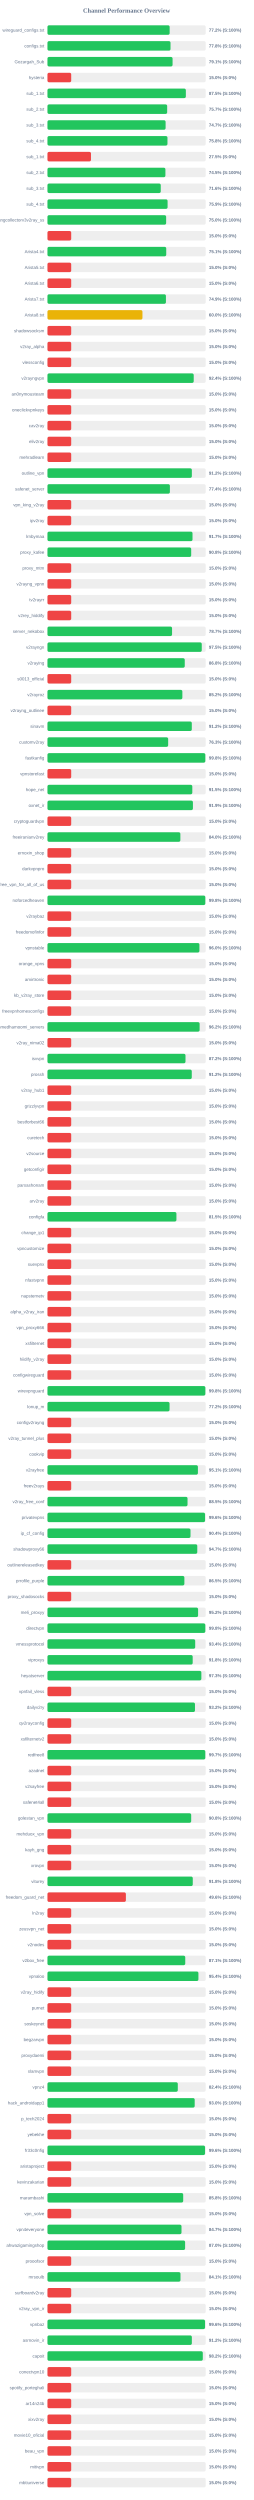
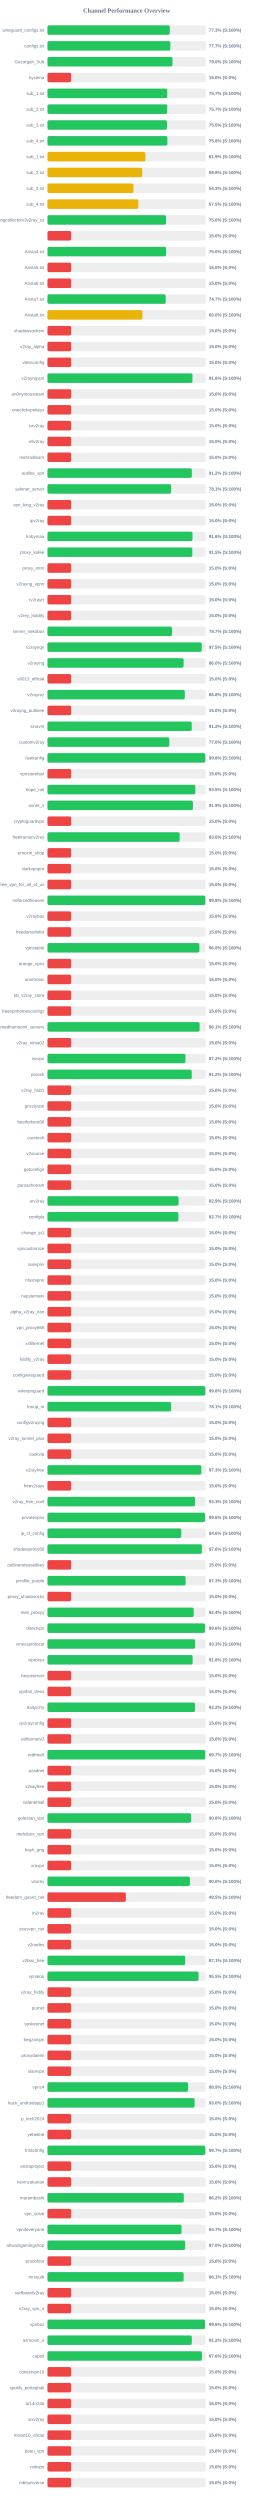
<svg xmlns="http://www.w3.org/2000/svg" width="800" height="7900" version="1.1">
  <style>
        .row { font: 14px Arial; fill: #64748b; }
        .score { font: bold 14px Arial; fill: #64748b; }
    </style>
  <text x="400" y="40" text-anchor="middle" font-size="20px" font-weight="bold" fill="#64748b">Channel Performance Overview</text>
  <rect x="150" y="80" width="500" height="30" fill="#eee" rx="5" />
-   <rect x="150" y="80" width="386.1" height="30" fill="#22c55e" rx="5" />
+   <rect x="150" y="80" width="386.5" height="30" fill="#22c55e" rx="5" />
  <text x="140" y="100" text-anchor="end" class="row">wireguard_configs.txt</text>
-   <text x="660" y="100" text-anchor="start" class="score">77.2% (S:100%)</text>
+   <text x="660" y="100" text-anchor="start" class="score">77.3% (S:100%)</text>
  <rect x="150" y="130" width="500" height="30" fill="#eee" rx="5" />
-   <rect x="150" y="130" width="388.85" height="30" fill="#22c55e" rx="5" />
+   <rect x="150" y="130" width="388.3" height="30" fill="#22c55e" rx="5" />
  <text x="140" y="150" text-anchor="end" class="row">configs.txt</text>
-   <text x="660" y="150" text-anchor="start" class="score">77.8% (S:100%)</text>
+   <text x="660" y="150" text-anchor="start" class="score">77.7% (S:100%)</text>
  <rect x="150" y="180" width="500" height="30" fill="#eee" rx="5" />
-   <rect x="150" y="180" width="395.35" height="30" fill="#22c55e" rx="5" />
+   <rect x="150" y="180" width="395.05" height="30" fill="#22c55e" rx="5" />
  <text x="140" y="200" text-anchor="end" class="row">Gozargah_Sub</text>
-   <text x="660" y="200" text-anchor="start" class="score">79.1% (S:100%)</text>
+   <text x="660" y="200" text-anchor="start" class="score">79.0% (S:100%)</text>
  <rect x="150" y="230" width="500" height="30" fill="#eee" rx="5" />
  <rect x="150" y="230" width="75.0" height="30" fill="#ef4444" rx="5" />
  <text x="140" y="250" text-anchor="end" class="row">hysteria</text>
  <text x="660" y="250" text-anchor="start" class="score">15.0% (S:0%)</text>
  <rect x="150" y="280" width="500" height="30" fill="#eee" rx="5" />
-   <rect x="150" y="280" width="437.3" height="30" fill="#22c55e" rx="5" />
+   <rect x="150" y="280" width="378.45" height="30" fill="#22c55e" rx="5" />
  <text x="140" y="300" text-anchor="end" class="row">sub_1.txt</text>
-   <text x="660" y="300" text-anchor="start" class="score">87.5% (S:100%)</text>
+   <text x="660" y="300" text-anchor="start" class="score">75.7% (S:100%)</text>
  <rect x="150" y="330" width="500" height="30" fill="#eee" rx="5" />
-   <rect x="150" y="330" width="378.25" height="30" fill="#22c55e" rx="5" />
+   <rect x="150" y="330" width="378.3" height="30" fill="#22c55e" rx="5" />
  <text x="140" y="350" text-anchor="end" class="row">sub_2.txt</text>
  <text x="660" y="350" text-anchor="start" class="score">75.7% (S:100%)</text>
  <rect x="150" y="380" width="500" height="30" fill="#eee" rx="5" />
-   <rect x="150" y="380" width="373.3" height="30" fill="#22c55e" rx="5" />
+   <rect x="150" y="380" width="377.65" height="30" fill="#22c55e" rx="5" />
  <text x="140" y="400" text-anchor="end" class="row">sub_3.txt</text>
-   <text x="660" y="400" text-anchor="start" class="score">74.7% (S:100%)</text>
+   <text x="660" y="400" text-anchor="start" class="score">75.5% (S:100%)</text>
  <rect x="150" y="430" width="500" height="30" fill="#eee" rx="5" />
-   <rect x="150" y="430" width="379.2" height="30" fill="#22c55e" rx="5" />
+   <rect x="150" y="430" width="378.85" height="30" fill="#22c55e" rx="5" />
  <text x="140" y="450" text-anchor="end" class="row">sub_4.txt</text>
  <text x="660" y="450" text-anchor="start" class="score">75.8% (S:100%)</text>
  <rect x="150" y="480" width="500" height="30" fill="#eee" rx="5" />
-   <rect x="150" y="480" width="137.5" height="30" fill="#ef4444" rx="5" />
+   <rect x="150" y="480" width="309.5" height="30" fill="#eab308" rx="5" />
  <text x="140" y="500" text-anchor="end" class="row">sub_1.txt</text>
-   <text x="660" y="500" text-anchor="start" class="score">27.5% (S:0%)</text>
+   <text x="660" y="500" text-anchor="start" class="score">61.9% (S:100%)</text>
  <rect x="150" y="530" width="500" height="30" fill="#eee" rx="5" />
-   <rect x="150" y="530" width="372.7" height="30" fill="#22c55e" rx="5" />
+   <rect x="150" y="530" width="299.15" height="30" fill="#eab308" rx="5" />
  <text x="140" y="550" text-anchor="end" class="row">sub_2.txt</text>
-   <text x="660" y="550" text-anchor="start" class="score">74.5% (S:100%)</text>
+   <text x="660" y="550" text-anchor="start" class="score">59.8% (S:100%)</text>
  <rect x="150" y="580" width="500" height="30" fill="#eee" rx="5" />
-   <rect x="150" y="580" width="358.0" height="30" fill="#22c55e" rx="5" />
+   <rect x="150" y="580" width="271.6" height="30" fill="#eab308" rx="5" />
  <text x="140" y="600" text-anchor="end" class="row">sub_3.txt</text>
-   <text x="660" y="600" text-anchor="start" class="score">71.6% (S:100%)</text>
+   <text x="660" y="600" text-anchor="start" class="score">54.3% (S:100%)</text>
  <rect x="150" y="630" width="500" height="30" fill="#eee" rx="5" />
-   <rect x="150" y="630" width="379.6" height="30" fill="#22c55e" rx="5" />
+   <rect x="150" y="630" width="287.3" height="30" fill="#eab308" rx="5" />
  <text x="140" y="650" text-anchor="end" class="row">sub_4.txt</text>
-   <text x="660" y="650" text-anchor="start" class="score">75.9% (S:100%)</text>
+   <text x="660" y="650" text-anchor="start" class="score">57.5% (S:100%)</text>
  <rect x="150" y="680" width="500" height="30" fill="#eee" rx="5" />
-   <rect x="150" y="680" width="375.0" height="30" fill="#22c55e" rx="5" />
+   <rect x="150" y="680" width="374.75" height="30" fill="#22c55e" rx="5" />
  <text x="140" y="700" text-anchor="end" class="row">kayhgngcollectorv3v2ray_ss</text>
  <text x="660" y="700" text-anchor="start" class="score">75.0% (S:100%)</text>
  <rect x="150" y="730" width="500" height="30" fill="#eee" rx="5" />
  <rect x="150" y="730" width="75.0" height="30" fill="#ef4444" rx="5" />
  <text x="140" y="750" text-anchor="end" class="row" />
  <text x="660" y="750" text-anchor="start" class="score">15.0% (S:0%)</text>
  <rect x="150" y="780" width="500" height="30" fill="#eee" rx="5" />
-   <rect x="150" y="780" width="375.3" height="30" fill="#22c55e" rx="5" />
+   <rect x="150" y="780" width="374.85" height="30" fill="#22c55e" rx="5" />
  <text x="140" y="800" text-anchor="end" class="row">Arista4.txt</text>
-   <text x="660" y="800" text-anchor="start" class="score">75.1% (S:100%)</text>
+   <text x="660" y="800" text-anchor="start" class="score">75.0% (S:100%)</text>
  <rect x="150" y="830" width="500" height="30" fill="#eee" rx="5" />
  <rect x="150" y="830" width="75.0" height="30" fill="#ef4444" rx="5" />
  <text x="140" y="850" text-anchor="end" class="row">Arista5.txt</text>
  <text x="660" y="850" text-anchor="start" class="score">15.0% (S:0%)</text>
  <rect x="150" y="880" width="500" height="30" fill="#eee" rx="5" />
  <rect x="150" y="880" width="75.0" height="30" fill="#ef4444" rx="5" />
  <text x="140" y="900" text-anchor="end" class="row">Arista6.txt</text>
  <text x="660" y="900" text-anchor="start" class="score">15.0% (S:0%)</text>
  <rect x="150" y="930" width="500" height="30" fill="#eee" rx="5" />
-   <rect x="150" y="930" width="374.35" height="30" fill="#22c55e" rx="5" />
+   <rect x="150" y="930" width="373.7" height="30" fill="#22c55e" rx="5" />
  <text x="140" y="950" text-anchor="end" class="row">Arista7.txt</text>
-   <text x="660" y="950" text-anchor="start" class="score">74.9% (S:100%)</text>
+   <text x="660" y="950" text-anchor="start" class="score">74.7% (S:100%)</text>
  <rect x="150" y="980" width="500" height="30" fill="#eee" rx="5" />
  <rect x="150" y="980" width="300.15" height="30" fill="#eab308" rx="5" />
  <text x="140" y="1000" text-anchor="end" class="row">Arista8.txt</text>
  <text x="660" y="1000" text-anchor="start" class="score">60.0% (S:100%)</text>
  <rect x="150" y="1030" width="500" height="30" fill="#eee" rx="5" />
  <rect x="150" y="1030" width="75.0" height="30" fill="#ef4444" rx="5" />
  <text x="140" y="1050" text-anchor="end" class="row">shadowsocksm</text>
  <text x="660" y="1050" text-anchor="start" class="score">15.0% (S:0%)</text>
  <rect x="150" y="1080" width="500" height="30" fill="#eee" rx="5" />
  <rect x="150" y="1080" width="75.0" height="30" fill="#ef4444" rx="5" />
  <text x="140" y="1100" text-anchor="end" class="row">v2ray_alpha</text>
  <text x="660" y="1100" text-anchor="start" class="score">15.0% (S:0%)</text>
  <rect x="150" y="1130" width="500" height="30" fill="#eee" rx="5" />
  <rect x="150" y="1130" width="75.0" height="30" fill="#ef4444" rx="5" />
  <text x="140" y="1150" text-anchor="end" class="row">vlessconfig</text>
  <text x="660" y="1150" text-anchor="start" class="score">15.0% (S:0%)</text>
  <rect x="150" y="1180" width="500" height="30" fill="#eee" rx="5" />
-   <rect x="150" y="1180" width="462.15" height="30" fill="#22c55e" rx="5" />
+   <rect x="150" y="1180" width="458.15" height="30" fill="#22c55e" rx="5" />
  <text x="140" y="1200" text-anchor="end" class="row">v2rayngvpn</text>
-   <text x="660" y="1200" text-anchor="start" class="score">92.4% (S:100%)</text>
+   <text x="660" y="1200" text-anchor="start" class="score">91.6% (S:100%)</text>
  <rect x="150" y="1230" width="500" height="30" fill="#eee" rx="5" />
  <rect x="150" y="1230" width="75.0" height="30" fill="#ef4444" rx="5" />
  <text x="140" y="1250" text-anchor="end" class="row">an0nymousteam</text>
  <text x="660" y="1250" text-anchor="start" class="score">15.0% (S:0%)</text>
  <rect x="150" y="1280" width="500" height="30" fill="#eee" rx="5" />
  <rect x="150" y="1280" width="75.0" height="30" fill="#ef4444" rx="5" />
  <text x="140" y="1300" text-anchor="end" class="row">oneclickvpnkeys</text>
  <text x="660" y="1300" text-anchor="start" class="score">15.0% (S:0%)</text>
  <rect x="150" y="1330" width="500" height="30" fill="#eee" rx="5" />
  <rect x="150" y="1330" width="75.0" height="30" fill="#ef4444" rx="5" />
  <text x="140" y="1350" text-anchor="end" class="row">cav2ray</text>
  <text x="660" y="1350" text-anchor="start" class="score">15.0% (S:0%)</text>
  <rect x="150" y="1380" width="500" height="30" fill="#eee" rx="5" />
  <rect x="150" y="1380" width="75.0" height="30" fill="#ef4444" rx="5" />
  <text x="140" y="1400" text-anchor="end" class="row">eliv2ray</text>
  <text x="660" y="1400" text-anchor="start" class="score">15.0% (S:0%)</text>
  <rect x="150" y="1430" width="500" height="30" fill="#eee" rx="5" />
  <rect x="150" y="1430" width="75.0" height="30" fill="#ef4444" rx="5" />
  <text x="140" y="1450" text-anchor="end" class="row">mehradlearn</text>
  <text x="660" y="1450" text-anchor="start" class="score">15.0% (S:0%)</text>
  <rect x="150" y="1480" width="500" height="30" fill="#eee" rx="5" />
-   <rect x="150" y="1480" width="456.25" height="30" fill="#22c55e" rx="5" />
+   <rect x="150" y="1480" width="456.15" height="30" fill="#22c55e" rx="5" />
  <text x="140" y="1500" text-anchor="end" class="row">outline_vpn</text>
  <text x="660" y="1500" text-anchor="start" class="score">91.2% (S:100%)</text>
  <rect x="150" y="1530" width="500" height="30" fill="#eee" rx="5" />
-   <rect x="150" y="1530" width="386.85" height="30" fill="#22c55e" rx="5" />
+   <rect x="150" y="1530" width="390.65" height="30" fill="#22c55e" rx="5" />
  <text x="140" y="1550" text-anchor="end" class="row">safenet_server</text>
-   <text x="660" y="1550" text-anchor="start" class="score">77.4% (S:100%)</text>
+   <text x="660" y="1550" text-anchor="start" class="score">78.1% (S:100%)</text>
  <rect x="150" y="1580" width="500" height="30" fill="#eee" rx="5" />
  <rect x="150" y="1580" width="75.0" height="30" fill="#ef4444" rx="5" />
  <text x="140" y="1600" text-anchor="end" class="row">vpn_king_v2ray</text>
  <text x="660" y="1600" text-anchor="start" class="score">15.0% (S:0%)</text>
  <rect x="150" y="1630" width="500" height="30" fill="#eee" rx="5" />
  <rect x="150" y="1630" width="75.0" height="30" fill="#ef4444" rx="5" />
  <text x="140" y="1650" text-anchor="end" class="row">ipv2ray</text>
  <text x="660" y="1650" text-anchor="start" class="score">15.0% (S:0%)</text>
  <rect x="150" y="1680" width="500" height="30" fill="#eee" rx="5" />
-   <rect x="150" y="1680" width="458.35" height="30" fill="#22c55e" rx="5" />
+   <rect x="150" y="1680" width="458.2" height="30" fill="#22c55e" rx="5" />
  <text x="140" y="1700" text-anchor="end" class="row">lrnbymaa</text>
-   <text x="660" y="1700" text-anchor="start" class="score">91.7% (S:100%)</text>
+   <text x="660" y="1700" text-anchor="start" class="score">91.6% (S:100%)</text>
  <rect x="150" y="1730" width="500" height="30" fill="#eee" rx="5" />
-   <rect x="150" y="1730" width="454.15" height="30" fill="#22c55e" rx="5" />
+   <rect x="150" y="1730" width="457.75" height="30" fill="#22c55e" rx="5" />
  <text x="140" y="1750" text-anchor="end" class="row">proxy_kafee</text>
-   <text x="660" y="1750" text-anchor="start" class="score">90.8% (S:100%)</text>
+   <text x="660" y="1750" text-anchor="start" class="score">91.5% (S:100%)</text>
  <rect x="150" y="1780" width="500" height="30" fill="#eee" rx="5" />
  <rect x="150" y="1780" width="75.0" height="30" fill="#ef4444" rx="5" />
  <text x="140" y="1800" text-anchor="end" class="row">proxy_mtm</text>
  <text x="660" y="1800" text-anchor="start" class="score">15.0% (S:0%)</text>
  <rect x="150" y="1830" width="500" height="30" fill="#eee" rx="5" />
  <rect x="150" y="1830" width="75.0" height="30" fill="#ef4444" rx="5" />
  <text x="140" y="1850" text-anchor="end" class="row">v2rayng_vpnn</text>
  <text x="660" y="1850" text-anchor="start" class="score">15.0% (S:0%)</text>
  <rect x="150" y="1880" width="500" height="30" fill="#eee" rx="5" />
  <rect x="150" y="1880" width="75.0" height="30" fill="#ef4444" rx="5" />
  <text x="140" y="1900" text-anchor="end" class="row">tv2rayrr</text>
  <text x="660" y="1900" text-anchor="start" class="score">15.0% (S:0%)</text>
  <rect x="150" y="1930" width="500" height="30" fill="#eee" rx="5" />
  <rect x="150" y="1930" width="75.0" height="30" fill="#ef4444" rx="5" />
  <text x="140" y="1950" text-anchor="end" class="row">v2rey_hiddify</text>
  <text x="660" y="1950" text-anchor="start" class="score">15.0% (S:0%)</text>
  <rect x="150" y="1980" width="500" height="30" fill="#eee" rx="5" />
-   <rect x="150" y="1980" width="393.7" height="30" fill="#22c55e" rx="5" />
+   <rect x="150" y="1980" width="393.5" height="30" fill="#22c55e" rx="5" />
  <text x="140" y="2000" text-anchor="end" class="row">server_nekobox</text>
  <text x="660" y="2000" text-anchor="start" class="score">78.7% (S:100%)</text>
  <rect x="150" y="2030" width="500" height="30" fill="#eee" rx="5" />
-   <rect x="150" y="2030" width="487.55" height="30" fill="#22c55e" rx="5" />
+   <rect x="150" y="2030" width="487.45" height="30" fill="#22c55e" rx="5" />
  <text x="140" y="2050" text-anchor="end" class="row">v2rayngn</text>
  <text x="660" y="2050" text-anchor="start" class="score">97.5% (S:100%)</text>
  <rect x="150" y="2080" width="500" height="30" fill="#eee" rx="5" />
-   <rect x="150" y="2080" width="433.85" height="30" fill="#22c55e" rx="5" />
+   <rect x="150" y="2080" width="430.2" height="30" fill="#22c55e" rx="5" />
  <text x="140" y="2100" text-anchor="end" class="row">v2raying</text>
-   <text x="660" y="2100" text-anchor="start" class="score">86.8% (S:100%)</text>
+   <text x="660" y="2100" text-anchor="start" class="score">86.0% (S:100%)</text>
  <rect x="150" y="2130" width="500" height="30" fill="#eee" rx="5" />
  <rect x="150" y="2130" width="75.0" height="30" fill="#ef4444" rx="5" />
  <text x="140" y="2150" text-anchor="end" class="row">s0013_official</text>
  <text x="660" y="2150" text-anchor="start" class="score">15.0% (S:0%)</text>
  <rect x="150" y="2180" width="500" height="30" fill="#eee" rx="5" />
-   <rect x="150" y="2180" width="426.25" height="30" fill="#22c55e" rx="5" />
+   <rect x="150" y="2180" width="433.95" height="30" fill="#22c55e" rx="5" />
  <text x="140" y="2200" text-anchor="end" class="row">v2rayroz</text>
-   <text x="660" y="2200" text-anchor="start" class="score">85.2% (S:100%)</text>
+   <text x="660" y="2200" text-anchor="start" class="score">86.8% (S:100%)</text>
  <rect x="150" y="2230" width="500" height="30" fill="#eee" rx="5" />
  <rect x="150" y="2230" width="75.0" height="30" fill="#ef4444" rx="5" />
  <text x="140" y="2250" text-anchor="end" class="row">v2rayng_outlinee</text>
  <text x="660" y="2250" text-anchor="start" class="score">15.0% (S:0%)</text>
  <rect x="150" y="2280" width="500" height="30" fill="#eee" rx="5" />
-   <rect x="150" y="2280" width="456.1" height="30" fill="#22c55e" rx="5" />
+   <rect x="150" y="2280" width="455.8" height="30" fill="#22c55e" rx="5" />
  <text x="140" y="2300" text-anchor="end" class="row">sinavm</text>
  <text x="660" y="2300" text-anchor="start" class="score">91.2% (S:100%)</text>
  <rect x="150" y="2330" width="500" height="30" fill="#eee" rx="5" />
-   <rect x="150" y="2330" width="381.4" height="30" fill="#22c55e" rx="5" />
+   <rect x="150" y="2330" width="385.05" height="30" fill="#22c55e" rx="5" />
  <text x="140" y="2350" text-anchor="end" class="row">customv2ray</text>
-   <text x="660" y="2350" text-anchor="start" class="score">76.3% (S:100%)</text>
+   <text x="660" y="2350" text-anchor="start" class="score">77.0% (S:100%)</text>
  <rect x="150" y="2380" width="500" height="30" fill="#eee" rx="5" />
  <rect x="150" y="2380" width="498.8" height="30" fill="#22c55e" rx="5" />
  <text x="140" y="2400" text-anchor="end" class="row">fastkanfig</text>
  <text x="660" y="2400" text-anchor="start" class="score">99.8% (S:100%)</text>
  <rect x="150" y="2430" width="500" height="30" fill="#eee" rx="5" />
  <rect x="150" y="2430" width="75.0" height="30" fill="#ef4444" rx="5" />
  <text x="140" y="2450" text-anchor="end" class="row">vpnstorefast</text>
  <text x="660" y="2450" text-anchor="start" class="score">15.0% (S:0%)</text>
  <rect x="150" y="2480" width="500" height="30" fill="#eee" rx="5" />
-   <rect x="150" y="2480" width="457.7" height="30" fill="#22c55e" rx="5" />
+   <rect x="150" y="2480" width="467.35" height="30" fill="#22c55e" rx="5" />
  <text x="140" y="2500" text-anchor="end" class="row">hope_net</text>
-   <text x="660" y="2500" text-anchor="start" class="score">91.5% (S:100%)</text>
+   <text x="660" y="2500" text-anchor="start" class="score">93.5% (S:100%)</text>
  <rect x="150" y="2530" width="500" height="30" fill="#eee" rx="5" />
-   <rect x="150" y="2530" width="459.65" height="30" fill="#22c55e" rx="5" />
+   <rect x="150" y="2530" width="459.6" height="30" fill="#22c55e" rx="5" />
  <text x="140" y="2550" text-anchor="end" class="row">oxnet_ir</text>
  <text x="660" y="2550" text-anchor="start" class="score">91.9% (S:100%)</text>
  <rect x="150" y="2580" width="500" height="30" fill="#eee" rx="5" />
  <rect x="150" y="2580" width="75.0" height="30" fill="#ef4444" rx="5" />
  <text x="140" y="2600" text-anchor="end" class="row">cryptoguardvpn</text>
  <text x="660" y="2600" text-anchor="start" class="score">15.0% (S:0%)</text>
  <rect x="150" y="2630" width="500" height="30" fill="#eee" rx="5" />
-   <rect x="150" y="2630" width="419.95" height="30" fill="#22c55e" rx="5" />
+   <rect x="150" y="2630" width="417.85" height="30" fill="#22c55e" rx="5" />
  <text x="140" y="2650" text-anchor="end" class="row">freeiranianv2rey</text>
-   <text x="660" y="2650" text-anchor="start" class="score">84.0% (S:100%)</text>
+   <text x="660" y="2650" text-anchor="start" class="score">83.6% (S:100%)</text>
  <rect x="150" y="2680" width="500" height="30" fill="#eee" rx="5" />
  <rect x="150" y="2680" width="75.0" height="30" fill="#ef4444" rx="5" />
  <text x="140" y="2700" text-anchor="end" class="row">ernoxin_shop</text>
  <text x="660" y="2700" text-anchor="start" class="score">15.0% (S:0%)</text>
  <rect x="150" y="2730" width="500" height="30" fill="#eee" rx="5" />
  <rect x="150" y="2730" width="75.0" height="30" fill="#ef4444" rx="5" />
  <text x="140" y="2750" text-anchor="end" class="row">darkvpnpro</text>
  <text x="660" y="2750" text-anchor="start" class="score">15.0% (S:0%)</text>
  <rect x="150" y="2780" width="500" height="30" fill="#eee" rx="5" />
  <rect x="150" y="2780" width="75.0" height="30" fill="#ef4444" rx="5" />
  <text x="140" y="2800" text-anchor="end" class="row">free_vpn_for_all_of_us</text>
  <text x="660" y="2800" text-anchor="start" class="score">15.0% (S:0%)</text>
  <rect x="150" y="2830" width="500" height="30" fill="#eee" rx="5" />
  <rect x="150" y="2830" width="498.75" height="30" fill="#22c55e" rx="5" />
  <text x="140" y="2850" text-anchor="end" class="row">noforcedheaven</text>
  <text x="660" y="2850" text-anchor="start" class="score">99.8% (S:100%)</text>
  <rect x="150" y="2880" width="500" height="30" fill="#eee" rx="5" />
  <rect x="150" y="2880" width="75.0" height="30" fill="#ef4444" rx="5" />
  <text x="140" y="2900" text-anchor="end" class="row">v2raybaz</text>
  <text x="660" y="2900" text-anchor="start" class="score">15.0% (S:0%)</text>
  <rect x="150" y="2930" width="500" height="30" fill="#eee" rx="5" />
  <rect x="150" y="2930" width="75.0" height="30" fill="#ef4444" rx="5" />
  <text x="140" y="2950" text-anchor="end" class="row">freedomofinfor</text>
  <text x="660" y="2950" text-anchor="start" class="score">15.0% (S:0%)</text>
  <rect x="150" y="2980" width="500" height="30" fill="#eee" rx="5" />
-   <rect x="150" y="2980" width="480.2" height="30" fill="#22c55e" rx="5" />
+   <rect x="150" y="2980" width="480.1" height="30" fill="#22c55e" rx="5" />
  <text x="140" y="3000" text-anchor="end" class="row">vpnstable</text>
  <text x="660" y="3000" text-anchor="start" class="score">96.0% (S:100%)</text>
  <rect x="150" y="3030" width="500" height="30" fill="#eee" rx="5" />
  <rect x="150" y="3030" width="75.0" height="30" fill="#ef4444" rx="5" />
  <text x="140" y="3050" text-anchor="end" class="row">orange_vpns</text>
  <text x="660" y="3050" text-anchor="start" class="score">15.0% (S:0%)</text>
  <rect x="150" y="3080" width="500" height="30" fill="#eee" rx="5" />
  <rect x="150" y="3080" width="75.0" height="30" fill="#ef4444" rx="5" />
  <text x="140" y="3100" text-anchor="end" class="row">amirtronic</text>
  <text x="660" y="3100" text-anchor="start" class="score">15.0% (S:0%)</text>
  <rect x="150" y="3130" width="500" height="30" fill="#eee" rx="5" />
  <rect x="150" y="3130" width="75.0" height="30" fill="#ef4444" rx="5" />
  <text x="140" y="3150" text-anchor="end" class="row">kb_v2ray_store</text>
  <text x="660" y="3150" text-anchor="start" class="score">15.0% (S:0%)</text>
  <rect x="150" y="3180" width="500" height="30" fill="#eee" rx="5" />
  <rect x="150" y="3180" width="75.0" height="30" fill="#ef4444" rx="5" />
  <text x="140" y="3200" text-anchor="end" class="row">freevpnhomesconfigs</text>
  <text x="660" y="3200" text-anchor="start" class="score">15.0% (S:0%)</text>
  <rect x="150" y="3230" width="500" height="30" fill="#eee" rx="5" />
-   <rect x="150" y="3230" width="480.85" height="30" fill="#22c55e" rx="5" />
+   <rect x="150" y="3230" width="480.7" height="30" fill="#22c55e" rx="5" />
  <text x="140" y="3250" text-anchor="end" class="row">ahmedhamoomi_servers</text>
-   <text x="660" y="3250" text-anchor="start" class="score">96.2% (S:100%)</text>
+   <text x="660" y="3250" text-anchor="start" class="score">96.1% (S:100%)</text>
  <rect x="150" y="3280" width="500" height="30" fill="#eee" rx="5" />
  <rect x="150" y="3280" width="75.0" height="30" fill="#ef4444" rx="5" />
  <text x="140" y="3300" text-anchor="end" class="row">v2ray_nima02</text>
  <text x="660" y="3300" text-anchor="start" class="score">15.0% (S:0%)</text>
  <rect x="150" y="3330" width="500" height="30" fill="#eee" rx="5" />
-   <rect x="150" y="3330" width="436.15" height="30" fill="#22c55e" rx="5" />
+   <rect x="150" y="3330" width="436.0" height="30" fill="#22c55e" rx="5" />
  <text x="140" y="3350" text-anchor="end" class="row">isvvpn</text>
  <text x="660" y="3350" text-anchor="start" class="score">87.2% (S:100%)</text>
  <rect x="150" y="3380" width="500" height="30" fill="#eee" rx="5" />
-   <rect x="150" y="3380" width="456.0" height="30" fill="#22c55e" rx="5" />
+   <rect x="150" y="3380" width="455.85" height="30" fill="#22c55e" rx="5" />
  <text x="140" y="3400" text-anchor="end" class="row">prossh</text>
  <text x="660" y="3400" text-anchor="start" class="score">91.2% (S:100%)</text>
  <rect x="150" y="3430" width="500" height="30" fill="#eee" rx="5" />
  <rect x="150" y="3430" width="75.0" height="30" fill="#ef4444" rx="5" />
  <text x="140" y="3450" text-anchor="end" class="row">v2ray_hub1</text>
  <text x="660" y="3450" text-anchor="start" class="score">15.0% (S:0%)</text>
  <rect x="150" y="3480" width="500" height="30" fill="#eee" rx="5" />
  <rect x="150" y="3480" width="75.0" height="30" fill="#ef4444" rx="5" />
  <text x="140" y="3500" text-anchor="end" class="row">grizzlyvpn</text>
  <text x="660" y="3500" text-anchor="start" class="score">15.0% (S:0%)</text>
  <rect x="150" y="3530" width="500" height="30" fill="#eee" rx="5" />
  <rect x="150" y="3530" width="75.0" height="30" fill="#ef4444" rx="5" />
  <text x="140" y="3550" text-anchor="end" class="row">bestforbest66</text>
  <text x="660" y="3550" text-anchor="start" class="score">15.0% (S:0%)</text>
  <rect x="150" y="3580" width="500" height="30" fill="#eee" rx="5" />
  <rect x="150" y="3580" width="75.0" height="30" fill="#ef4444" rx="5" />
  <text x="140" y="3600" text-anchor="end" class="row">curetech</text>
  <text x="660" y="3600" text-anchor="start" class="score">15.0% (S:0%)</text>
  <rect x="150" y="3630" width="500" height="30" fill="#eee" rx="5" />
  <rect x="150" y="3630" width="75.0" height="30" fill="#ef4444" rx="5" />
  <text x="140" y="3650" text-anchor="end" class="row">v2source</text>
  <text x="660" y="3650" text-anchor="start" class="score">15.0% (S:0%)</text>
  <rect x="150" y="3680" width="500" height="30" fill="#eee" rx="5" />
  <rect x="150" y="3680" width="75.0" height="30" fill="#ef4444" rx="5" />
  <text x="140" y="3700" text-anchor="end" class="row">getconfigir</text>
  <text x="660" y="3700" text-anchor="start" class="score">15.0% (S:0%)</text>
  <rect x="150" y="3730" width="500" height="30" fill="#eee" rx="5" />
  <rect x="150" y="3730" width="75.0" height="30" fill="#ef4444" rx="5" />
  <text x="140" y="3750" text-anchor="end" class="row">parsashonam</text>
  <text x="660" y="3750" text-anchor="start" class="score">15.0% (S:0%)</text>
  <rect x="150" y="3780" width="500" height="30" fill="#eee" rx="5" />
-   <rect x="150" y="3780" width="75.0" height="30" fill="#ef4444" rx="5" />
+   <rect x="150" y="3780" width="414.35" height="30" fill="#22c55e" rx="5" />
  <text x="140" y="3800" text-anchor="end" class="row">arv2ray</text>
-   <text x="660" y="3800" text-anchor="start" class="score">15.0% (S:0%)</text>
+   <text x="660" y="3800" text-anchor="start" class="score">82.9% (S:100%)</text>
  <rect x="150" y="3830" width="500" height="30" fill="#eee" rx="5" />
-   <rect x="150" y="3830" width="407.5" height="30" fill="#22c55e" rx="5" />
+   <rect x="150" y="3830" width="413.7" height="30" fill="#22c55e" rx="5" />
  <text x="140" y="3850" text-anchor="end" class="row">configfa</text>
-   <text x="660" y="3850" text-anchor="start" class="score">81.5% (S:100%)</text>
+   <text x="660" y="3850" text-anchor="start" class="score">82.7% (S:100%)</text>
  <rect x="150" y="3880" width="500" height="30" fill="#eee" rx="5" />
  <rect x="150" y="3880" width="75.0" height="30" fill="#ef4444" rx="5" />
  <text x="140" y="3900" text-anchor="end" class="row">change_ip1</text>
  <text x="660" y="3900" text-anchor="start" class="score">15.0% (S:0%)</text>
  <rect x="150" y="3930" width="500" height="30" fill="#eee" rx="5" />
  <rect x="150" y="3930" width="75.0" height="30" fill="#ef4444" rx="5" />
  <text x="140" y="3950" text-anchor="end" class="row">vpncustomize</text>
  <text x="660" y="3950" text-anchor="start" class="score">15.0% (S:0%)</text>
  <rect x="150" y="3980" width="500" height="30" fill="#eee" rx="5" />
  <rect x="150" y="3980" width="75.0" height="30" fill="#ef4444" rx="5" />
  <text x="140" y="4000" text-anchor="end" class="row">suevpnx</text>
  <text x="660" y="4000" text-anchor="start" class="score">15.0% (S:0%)</text>
  <rect x="150" y="4030" width="500" height="30" fill="#eee" rx="5" />
  <rect x="150" y="4030" width="75.0" height="30" fill="#ef4444" rx="5" />
  <text x="140" y="4050" text-anchor="end" class="row">nfastvpnn</text>
  <text x="660" y="4050" text-anchor="start" class="score">15.0% (S:0%)</text>
  <rect x="150" y="4080" width="500" height="30" fill="#eee" rx="5" />
  <rect x="150" y="4080" width="75.0" height="30" fill="#ef4444" rx="5" />
  <text x="140" y="4100" text-anchor="end" class="row">napsternetv</text>
  <text x="660" y="4100" text-anchor="start" class="score">15.0% (S:0%)</text>
  <rect x="150" y="4130" width="500" height="30" fill="#eee" rx="5" />
  <rect x="150" y="4130" width="75.0" height="30" fill="#ef4444" rx="5" />
  <text x="140" y="4150" text-anchor="end" class="row">alpha_v2ray_iran</text>
  <text x="660" y="4150" text-anchor="start" class="score">15.0% (S:0%)</text>
  <rect x="150" y="4180" width="500" height="30" fill="#eee" rx="5" />
  <rect x="150" y="4180" width="75.0" height="30" fill="#ef4444" rx="5" />
  <text x="140" y="4200" text-anchor="end" class="row">vpn_proxy666</text>
  <text x="660" y="4200" text-anchor="start" class="score">15.0% (S:0%)</text>
  <rect x="150" y="4230" width="500" height="30" fill="#eee" rx="5" />
  <rect x="150" y="4230" width="75.0" height="30" fill="#ef4444" rx="5" />
  <text x="140" y="4250" text-anchor="end" class="row">xsfilternet</text>
  <text x="660" y="4250" text-anchor="start" class="score">15.0% (S:0%)</text>
  <rect x="150" y="4280" width="500" height="30" fill="#eee" rx="5" />
  <rect x="150" y="4280" width="75.0" height="30" fill="#ef4444" rx="5" />
  <text x="140" y="4300" text-anchor="end" class="row">hiidify_v2ray</text>
  <text x="660" y="4300" text-anchor="start" class="score">15.0% (S:0%)</text>
  <rect x="150" y="4330" width="500" height="30" fill="#eee" rx="5" />
  <rect x="150" y="4330" width="75.0" height="30" fill="#ef4444" rx="5" />
  <text x="140" y="4350" text-anchor="end" class="row">configwireguard</text>
  <text x="660" y="4350" text-anchor="start" class="score">15.0% (S:0%)</text>
  <rect x="150" y="4380" width="500" height="30" fill="#eee" rx="5" />
-   <rect x="150" y="4380" width="498.9" height="30" fill="#22c55e" rx="5" />
+   <rect x="150" y="4380" width="498.8" height="30" fill="#22c55e" rx="5" />
  <text x="140" y="4400" text-anchor="end" class="row">wirevpnguard</text>
  <text x="660" y="4400" text-anchor="start" class="score">99.8% (S:100%)</text>
  <rect x="150" y="4430" width="500" height="30" fill="#eee" rx="5" />
-   <rect x="150" y="4430" width="385.8" height="30" fill="#22c55e" rx="5" />
+   <rect x="150" y="4430" width="390.65" height="30" fill="#22c55e" rx="5" />
  <text x="140" y="4450" text-anchor="end" class="row">lonup_m</text>
-   <text x="660" y="4450" text-anchor="start" class="score">77.2% (S:100%)</text>
+   <text x="660" y="4450" text-anchor="start" class="score">78.1% (S:100%)</text>
  <rect x="150" y="4480" width="500" height="30" fill="#eee" rx="5" />
  <rect x="150" y="4480" width="75.0" height="30" fill="#ef4444" rx="5" />
  <text x="140" y="4500" text-anchor="end" class="row">configv2rayng</text>
  <text x="660" y="4500" text-anchor="start" class="score">15.0% (S:0%)</text>
  <rect x="150" y="4530" width="500" height="30" fill="#eee" rx="5" />
  <rect x="150" y="4530" width="75.0" height="30" fill="#ef4444" rx="5" />
  <text x="140" y="4550" text-anchor="end" class="row">v2ray_tunnel_plus</text>
  <text x="660" y="4550" text-anchor="start" class="score">15.0% (S:0%)</text>
  <rect x="150" y="4580" width="500" height="30" fill="#eee" rx="5" />
  <rect x="150" y="4580" width="75.0" height="30" fill="#ef4444" rx="5" />
  <text x="140" y="4600" text-anchor="end" class="row">cookvip</text>
  <text x="660" y="4600" text-anchor="start" class="score">15.0% (S:0%)</text>
  <rect x="150" y="4630" width="500" height="30" fill="#eee" rx="5" />
-   <rect x="150" y="4630" width="475.4" height="30" fill="#22c55e" rx="5" />
+   <rect x="150" y="4630" width="486.35" height="30" fill="#22c55e" rx="5" />
  <text x="140" y="4650" text-anchor="end" class="row">v2rayfree</text>
-   <text x="660" y="4650" text-anchor="start" class="score">95.1% (S:100%)</text>
+   <text x="660" y="4650" text-anchor="start" class="score">97.3% (S:100%)</text>
  <rect x="150" y="4680" width="500" height="30" fill="#eee" rx="5" />
  <rect x="150" y="4680" width="75.0" height="30" fill="#ef4444" rx="5" />
  <text x="140" y="4700" text-anchor="end" class="row">freev2rays</text>
  <text x="660" y="4700" text-anchor="start" class="score">15.0% (S:0%)</text>
  <rect x="150" y="4730" width="500" height="30" fill="#eee" rx="5" />
-   <rect x="150" y="4730" width="442.6" height="30" fill="#22c55e" rx="5" />
+   <rect x="150" y="4730" width="466.35" height="30" fill="#22c55e" rx="5" />
  <text x="140" y="4750" text-anchor="end" class="row">v2ray_free_conf</text>
-   <text x="660" y="4750" text-anchor="start" class="score">88.5% (S:100%)</text>
+   <text x="660" y="4750" text-anchor="start" class="score">93.3% (S:100%)</text>
  <rect x="150" y="4780" width="500" height="30" fill="#eee" rx="5" />
-   <rect x="150" y="4780" width="497.95" height="30" fill="#22c55e" rx="5" />
+   <rect x="150" y="4780" width="497.9" height="30" fill="#22c55e" rx="5" />
  <text x="140" y="4800" text-anchor="end" class="row">privatevpns</text>
  <text x="660" y="4800" text-anchor="start" class="score">99.6% (S:100%)</text>
  <rect x="150" y="4830" width="500" height="30" fill="#eee" rx="5" />
-   <rect x="150" y="4830" width="452.0" height="30" fill="#22c55e" rx="5" />
+   <rect x="150" y="4830" width="422.85" height="30" fill="#22c55e" rx="5" />
  <text x="140" y="4850" text-anchor="end" class="row">ip_cf_config</text>
-   <text x="660" y="4850" text-anchor="start" class="score">90.4% (S:100%)</text>
+   <text x="660" y="4850" text-anchor="start" class="score">84.6% (S:100%)</text>
  <rect x="150" y="4880" width="500" height="30" fill="#eee" rx="5" />
-   <rect x="150" y="4880" width="473.4" height="30" fill="#22c55e" rx="5" />
+   <rect x="150" y="4880" width="488.05" height="30" fill="#22c55e" rx="5" />
  <text x="140" y="4900" text-anchor="end" class="row">shadowproxy66</text>
-   <text x="660" y="4900" text-anchor="start" class="score">94.7% (S:100%)</text>
+   <text x="660" y="4900" text-anchor="start" class="score">97.6% (S:100%)</text>
  <rect x="150" y="4930" width="500" height="30" fill="#eee" rx="5" />
  <rect x="150" y="4930" width="75.0" height="30" fill="#ef4444" rx="5" />
  <text x="140" y="4950" text-anchor="end" class="row">outlinereleasedkey</text>
  <text x="660" y="4950" text-anchor="start" class="score">15.0% (S:0%)</text>
  <rect x="150" y="4980" width="500" height="30" fill="#eee" rx="5" />
-   <rect x="150" y="4980" width="432.65" height="30" fill="#22c55e" rx="5" />
+   <rect x="150" y="4980" width="436.55" height="30" fill="#22c55e" rx="5" />
  <text x="140" y="5000" text-anchor="end" class="row">prrofile_purple</text>
-   <text x="660" y="5000" text-anchor="start" class="score">86.5% (S:100%)</text>
+   <text x="660" y="5000" text-anchor="start" class="score">87.3% (S:100%)</text>
  <rect x="150" y="5030" width="500" height="30" fill="#eee" rx="5" />
  <rect x="150" y="5030" width="75.0" height="30" fill="#ef4444" rx="5" />
  <text x="140" y="5050" text-anchor="end" class="row">proxy_shadosocks</text>
  <text x="660" y="5050" text-anchor="start" class="score">15.0% (S:0%)</text>
  <rect x="150" y="5080" width="500" height="30" fill="#eee" rx="5" />
-   <rect x="150" y="5080" width="475.95" height="30" fill="#22c55e" rx="5" />
+   <rect x="150" y="5080" width="462.15" height="30" fill="#22c55e" rx="5" />
  <text x="140" y="5100" text-anchor="end" class="row">meli_proxyy</text>
-   <text x="660" y="5100" text-anchor="start" class="score">95.2% (S:100%)</text>
+   <text x="660" y="5100" text-anchor="start" class="score">92.4% (S:100%)</text>
  <rect x="150" y="5130" width="500" height="30" fill="#eee" rx="5" />
-   <rect x="150" y="5130" width="498.8" height="30" fill="#22c55e" rx="5" />
+   <rect x="150" y="5130" width="497.9" height="30" fill="#22c55e" rx="5" />
  <text x="140" y="5150" text-anchor="end" class="row">directvpn</text>
-   <text x="660" y="5150" text-anchor="start" class="score">99.8% (S:100%)</text>
+   <text x="660" y="5150" text-anchor="start" class="score">99.6% (S:100%)</text>
  <rect x="150" y="5180" width="500" height="30" fill="#eee" rx="5" />
-   <rect x="150" y="5180" width="466.85" height="30" fill="#22c55e" rx="5" />
+   <rect x="150" y="5180" width="466.7" height="30" fill="#22c55e" rx="5" />
  <text x="140" y="5200" text-anchor="end" class="row">vmessprotocol</text>
-   <text x="660" y="5200" text-anchor="start" class="score">93.4% (S:100%)</text>
+   <text x="660" y="5200" text-anchor="start" class="score">93.3% (S:100%)</text>
  <rect x="150" y="5230" width="500" height="30" fill="#eee" rx="5" />
-   <rect x="150" y="5230" width="458.9" height="30" fill="#22c55e" rx="5" />
+   <rect x="150" y="5230" width="458.75" height="30" fill="#22c55e" rx="5" />
  <text x="140" y="5250" text-anchor="end" class="row">viproxys</text>
  <text x="660" y="5250" text-anchor="start" class="score">91.8% (S:100%)</text>
  <rect x="150" y="5280" width="500" height="30" fill="#eee" rx="5" />
-   <rect x="150" y="5280" width="486.3" height="30" fill="#22c55e" rx="5" />
+   <rect x="150" y="5280" width="75.0" height="30" fill="#ef4444" rx="5" />
  <text x="140" y="5300" text-anchor="end" class="row">heyatserver</text>
-   <text x="660" y="5300" text-anchor="start" class="score">97.3% (S:100%)</text>
+   <text x="660" y="5300" text-anchor="start" class="score">15.0% (S:0%)</text>
  <rect x="150" y="5330" width="500" height="30" fill="#eee" rx="5" />
  <rect x="150" y="5330" width="75.0" height="30" fill="#ef4444" rx="5" />
  <text x="140" y="5350" text-anchor="end" class="row">vpnfail_vless</text>
  <text x="660" y="5350" text-anchor="start" class="score">15.0% (S:0%)</text>
  <rect x="150" y="5380" width="500" height="30" fill="#eee" rx="5" />
-   <rect x="150" y="5380" width="466.15" height="30" fill="#22c55e" rx="5" />
+   <rect x="150" y="5380" width="466.2" height="30" fill="#22c55e" rx="5" />
  <text x="140" y="5400" text-anchor="end" class="row">dailyv2ry</text>
  <text x="660" y="5400" text-anchor="start" class="score">93.2% (S:100%)</text>
  <rect x="150" y="5430" width="500" height="30" fill="#eee" rx="5" />
  <rect x="150" y="5430" width="75.0" height="30" fill="#ef4444" rx="5" />
  <text x="140" y="5450" text-anchor="end" class="row">qv2rayconfig</text>
  <text x="660" y="5450" text-anchor="start" class="score">15.0% (S:0%)</text>
  <rect x="150" y="5480" width="500" height="30" fill="#eee" rx="5" />
  <rect x="150" y="5480" width="75.0" height="30" fill="#ef4444" rx="5" />
  <text x="140" y="5500" text-anchor="end" class="row">xsfilternetv2</text>
  <text x="660" y="5500" text-anchor="start" class="score">15.0% (S:0%)</text>
  <rect x="150" y="5530" width="500" height="30" fill="#eee" rx="5" />
-   <rect x="150" y="5530" width="498.7" height="30" fill="#22c55e" rx="5" />
+   <rect x="150" y="5530" width="498.6" height="30" fill="#22c55e" rx="5" />
  <text x="140" y="5550" text-anchor="end" class="row">redfree8</text>
  <text x="660" y="5550" text-anchor="start" class="score">99.7% (S:100%)</text>
  <rect x="150" y="5580" width="500" height="30" fill="#eee" rx="5" />
  <rect x="150" y="5580" width="75.0" height="30" fill="#ef4444" rx="5" />
  <text x="140" y="5600" text-anchor="end" class="row">azadnet</text>
  <text x="660" y="5600" text-anchor="start" class="score">15.0% (S:0%)</text>
  <rect x="150" y="5630" width="500" height="30" fill="#eee" rx="5" />
  <rect x="150" y="5630" width="75.0" height="30" fill="#ef4444" rx="5" />
  <text x="140" y="5650" text-anchor="end" class="row">v2sayfree</text>
  <text x="660" y="5650" text-anchor="start" class="score">15.0% (S:0%)</text>
  <rect x="150" y="5680" width="500" height="30" fill="#eee" rx="5" />
  <rect x="150" y="5680" width="75.0" height="30" fill="#ef4444" rx="5" />
  <text x="140" y="5700" text-anchor="end" class="row">safenet4all</text>
  <text x="660" y="5700" text-anchor="start" class="score">15.0% (S:0%)</text>
  <rect x="150" y="5730" width="500" height="30" fill="#eee" rx="5" />
-   <rect x="150" y="5730" width="454.15" height="30" fill="#22c55e" rx="5" />
+   <rect x="150" y="5730" width="454.05" height="30" fill="#22c55e" rx="5" />
  <text x="140" y="5750" text-anchor="end" class="row">golestan_vpn</text>
  <text x="660" y="5750" text-anchor="start" class="score">90.8% (S:100%)</text>
  <rect x="150" y="5780" width="500" height="30" fill="#eee" rx="5" />
  <rect x="150" y="5780" width="75.0" height="30" fill="#ef4444" rx="5" />
  <text x="140" y="5800" text-anchor="end" class="row">mehduox_vpn</text>
  <text x="660" y="5800" text-anchor="start" class="score">15.0% (S:0%)</text>
  <rect x="150" y="5830" width="500" height="30" fill="#eee" rx="5" />
  <rect x="150" y="5830" width="75.0" height="30" fill="#ef4444" rx="5" />
  <text x="140" y="5850" text-anchor="end" class="row">kayh_gng</text>
  <text x="660" y="5850" text-anchor="start" class="score">15.0% (S:0%)</text>
  <rect x="150" y="5880" width="500" height="30" fill="#eee" rx="5" />
  <rect x="150" y="5880" width="75.0" height="30" fill="#ef4444" rx="5" />
  <text x="140" y="5900" text-anchor="end" class="row">xrovpn</text>
  <text x="660" y="5900" text-anchor="start" class="score">15.0% (S:0%)</text>
  <rect x="150" y="5930" width="500" height="30" fill="#eee" rx="5" />
-   <rect x="150" y="5930" width="459.15" height="30" fill="#22c55e" rx="5" />
+   <rect x="150" y="5930" width="450.1" height="30" fill="#22c55e" rx="5" />
  <text x="140" y="5950" text-anchor="end" class="row">viturey</text>
-   <text x="660" y="5950" text-anchor="start" class="score">91.8% (S:100%)</text>
+   <text x="660" y="5950" text-anchor="start" class="score">90.0% (S:100%)</text>
  <rect x="150" y="5980" width="500" height="30" fill="#eee" rx="5" />
-   <rect x="150" y="5980" width="247.8" height="30" fill="#ef4444" rx="5" />
+   <rect x="150" y="5980" width="247.7" height="30" fill="#ef4444" rx="5" />
  <text x="140" y="6000" text-anchor="end" class="row">freedom_guard_net</text>
-   <text x="660" y="6000" text-anchor="start" class="score">49.6% (S:100%)</text>
+   <text x="660" y="6000" text-anchor="start" class="score">49.5% (S:100%)</text>
  <rect x="150" y="6030" width="500" height="30" fill="#eee" rx="5" />
  <rect x="150" y="6030" width="75.0" height="30" fill="#ef4444" rx="5" />
  <text x="140" y="6050" text-anchor="end" class="row">ln2ray</text>
  <text x="660" y="6050" text-anchor="start" class="score">15.0% (S:0%)</text>
  <rect x="150" y="6080" width="500" height="30" fill="#eee" rx="5" />
  <rect x="150" y="6080" width="75.0" height="30" fill="#ef4444" rx="5" />
  <text x="140" y="6100" text-anchor="end" class="row">zeusvpn_net</text>
  <text x="660" y="6100" text-anchor="start" class="score">15.0% (S:0%)</text>
  <rect x="150" y="6130" width="500" height="30" fill="#eee" rx="5" />
  <rect x="150" y="6130" width="75.0" height="30" fill="#ef4444" rx="5" />
  <text x="140" y="6150" text-anchor="end" class="row">v2nodes</text>
  <text x="660" y="6150" text-anchor="start" class="score">15.0% (S:0%)</text>
  <rect x="150" y="6180" width="500" height="30" fill="#eee" rx="5" />
-   <rect x="150" y="6180" width="435.4" height="30" fill="#22c55e" rx="5" />
+   <rect x="150" y="6180" width="435.3" height="30" fill="#22c55e" rx="5" />
  <text x="140" y="6200" text-anchor="end" class="row">v2box_free</text>
  <text x="660" y="6200" text-anchor="start" class="score">87.1% (S:100%)</text>
  <rect x="150" y="6230" width="500" height="30" fill="#eee" rx="5" />
-   <rect x="150" y="6230" width="477.0" height="30" fill="#22c55e" rx="5" />
+   <rect x="150" y="6230" width="477.55" height="30" fill="#22c55e" rx="5" />
  <text x="140" y="6250" text-anchor="end" class="row">vpnaloo</text>
-   <text x="660" y="6250" text-anchor="start" class="score">95.4% (S:100%)</text>
+   <text x="660" y="6250" text-anchor="start" class="score">95.5% (S:100%)</text>
  <rect x="150" y="6280" width="500" height="30" fill="#eee" rx="5" />
  <rect x="150" y="6280" width="75.0" height="30" fill="#ef4444" rx="5" />
  <text x="140" y="6300" text-anchor="end" class="row">v2ray_hidify</text>
  <text x="660" y="6300" text-anchor="start" class="score">15.0% (S:0%)</text>
  <rect x="150" y="6330" width="500" height="30" fill="#eee" rx="5" />
  <rect x="150" y="6330" width="75.0" height="30" fill="#ef4444" rx="5" />
  <text x="140" y="6350" text-anchor="end" class="row">purnet</text>
  <text x="660" y="6350" text-anchor="start" class="score">15.0% (S:0%)</text>
  <rect x="150" y="6380" width="500" height="30" fill="#eee" rx="5" />
  <rect x="150" y="6380" width="75.0" height="30" fill="#ef4444" rx="5" />
  <text x="140" y="6400" text-anchor="end" class="row">soskeynet</text>
  <text x="660" y="6400" text-anchor="start" class="score">15.0% (S:0%)</text>
  <rect x="150" y="6430" width="500" height="30" fill="#eee" rx="5" />
  <rect x="150" y="6430" width="75.0" height="30" fill="#ef4444" rx="5" />
  <text x="140" y="6450" text-anchor="end" class="row">begzarvpn</text>
  <text x="660" y="6450" text-anchor="start" class="score">15.0% (S:0%)</text>
  <rect x="150" y="6480" width="500" height="30" fill="#eee" rx="5" />
  <rect x="150" y="6480" width="75.0" height="30" fill="#ef4444" rx="5" />
  <text x="140" y="6500" text-anchor="end" class="row">proxydaemi</text>
  <text x="660" y="6500" text-anchor="start" class="score">15.0% (S:0%)</text>
  <rect x="150" y="6530" width="500" height="30" fill="#eee" rx="5" />
  <rect x="150" y="6530" width="75.0" height="30" fill="#ef4444" rx="5" />
  <text x="140" y="6550" text-anchor="end" class="row">slamvpn</text>
  <text x="660" y="6550" text-anchor="start" class="score">15.0% (S:0%)</text>
  <rect x="150" y="6580" width="500" height="30" fill="#eee" rx="5" />
-   <rect x="150" y="6580" width="411.85" height="30" fill="#22c55e" rx="5" />
+   <rect x="150" y="6580" width="444.4" height="30" fill="#22c55e" rx="5" />
  <text x="140" y="6600" text-anchor="end" class="row">vpnz4</text>
-   <text x="660" y="6600" text-anchor="start" class="score">82.4% (S:100%)</text>
+   <text x="660" y="6600" text-anchor="start" class="score">88.9% (S:100%)</text>
  <rect x="150" y="6630" width="500" height="30" fill="#eee" rx="5" />
-   <rect x="150" y="6630" width="465.25" height="30" fill="#22c55e" rx="5" />
+   <rect x="150" y="6630" width="465.0" height="30" fill="#22c55e" rx="5" />
  <text x="140" y="6650" text-anchor="end" class="row">hack_androidapp1</text>
  <text x="660" y="6650" text-anchor="start" class="score">93.0% (S:100%)</text>
  <rect x="150" y="6680" width="500" height="30" fill="#eee" rx="5" />
  <rect x="150" y="6680" width="75.0" height="30" fill="#ef4444" rx="5" />
  <text x="140" y="6700" text-anchor="end" class="row">p_tech2024</text>
  <text x="660" y="6700" text-anchor="start" class="score">15.0% (S:0%)</text>
  <rect x="150" y="6730" width="500" height="30" fill="#eee" rx="5" />
  <rect x="150" y="6730" width="75.0" height="30" fill="#ef4444" rx="5" />
  <text x="140" y="6750" text-anchor="end" class="row">yebekhe</text>
  <text x="660" y="6750" text-anchor="start" class="score">15.0% (S:0%)</text>
  <rect x="150" y="6780" width="500" height="30" fill="#eee" rx="5" />
-   <rect x="150" y="6780" width="497.9" height="30" fill="#22c55e" rx="5" />
+   <rect x="150" y="6780" width="498.65" height="30" fill="#22c55e" rx="5" />
  <text x="140" y="6800" text-anchor="end" class="row">fr33c0nfig</text>
-   <text x="660" y="6800" text-anchor="start" class="score">99.6% (S:100%)</text>
+   <text x="660" y="6800" text-anchor="start" class="score">99.7% (S:100%)</text>
  <rect x="150" y="6830" width="500" height="30" fill="#eee" rx="5" />
  <rect x="150" y="6830" width="75.0" height="30" fill="#ef4444" rx="5" />
  <text x="140" y="6850" text-anchor="end" class="row">aristaproject</text>
  <text x="660" y="6850" text-anchor="start" class="score">15.0% (S:0%)</text>
  <rect x="150" y="6880" width="500" height="30" fill="#eee" rx="5" />
  <rect x="150" y="6880" width="75.0" height="30" fill="#ef4444" rx="5" />
  <text x="140" y="6900" text-anchor="end" class="row">kevinzakarian</text>
  <text x="660" y="6900" text-anchor="start" class="score">15.0% (S:0%)</text>
  <rect x="150" y="6930" width="500" height="30" fill="#eee" rx="5" />
-   <rect x="150" y="6930" width="428.9" height="30" fill="#22c55e" rx="5" />
+   <rect x="150" y="6930" width="430.75" height="30" fill="#22c55e" rx="5" />
  <text x="140" y="6950" text-anchor="end" class="row">marambashi</text>
-   <text x="660" y="6950" text-anchor="start" class="score">85.8% (S:100%)</text>
+   <text x="660" y="6950" text-anchor="start" class="score">86.2% (S:100%)</text>
  <rect x="150" y="6980" width="500" height="30" fill="#eee" rx="5" />
  <rect x="150" y="6980" width="75.0" height="30" fill="#ef4444" rx="5" />
  <text x="140" y="7000" text-anchor="end" class="row">vpn_solve</text>
  <text x="660" y="7000" text-anchor="start" class="score">15.0% (S:0%)</text>
  <rect x="150" y="7030" width="500" height="30" fill="#eee" rx="5" />
  <rect x="150" y="7030" width="423.55" height="30" fill="#22c55e" rx="5" />
  <text x="140" y="7050" text-anchor="end" class="row">vpn4everyone</text>
  <text x="660" y="7050" text-anchor="start" class="score">84.7% (S:100%)</text>
  <rect x="150" y="7080" width="500" height="30" fill="#eee" rx="5" />
-   <rect x="150" y="7080" width="434.95" height="30" fill="#22c55e" rx="5" />
+   <rect x="150" y="7080" width="435.15" height="30" fill="#22c55e" rx="5" />
  <text x="140" y="7100" text-anchor="end" class="row">ahwazigamingshop</text>
  <text x="660" y="7100" text-anchor="start" class="score">87.0% (S:100%)</text>
  <rect x="150" y="7130" width="500" height="30" fill="#eee" rx="5" />
  <rect x="150" y="7130" width="75.0" height="30" fill="#ef4444" rx="5" />
  <text x="140" y="7150" text-anchor="end" class="row">prooofsor</text>
  <text x="660" y="7150" text-anchor="start" class="score">15.0% (S:0%)</text>
  <rect x="150" y="7180" width="500" height="30" fill="#eee" rx="5" />
-   <rect x="150" y="7180" width="420.35" height="30" fill="#22c55e" rx="5" />
+   <rect x="150" y="7180" width="430.35" height="30" fill="#22c55e" rx="5" />
  <text x="140" y="7200" text-anchor="end" class="row">mrsoulb</text>
-   <text x="660" y="7200" text-anchor="start" class="score">84.1% (S:100%)</text>
+   <text x="660" y="7200" text-anchor="start" class="score">86.1% (S:100%)</text>
  <rect x="150" y="7230" width="500" height="30" fill="#eee" rx="5" />
  <rect x="150" y="7230" width="75.0" height="30" fill="#ef4444" rx="5" />
  <text x="140" y="7250" text-anchor="end" class="row">surfboardv2ray</text>
  <text x="660" y="7250" text-anchor="start" class="score">15.0% (S:0%)</text>
  <rect x="150" y="7280" width="500" height="30" fill="#eee" rx="5" />
  <rect x="150" y="7280" width="75.0" height="30" fill="#ef4444" rx="5" />
  <text x="140" y="7300" text-anchor="end" class="row">v2ray_vpn_ir</text>
  <text x="660" y="7300" text-anchor="start" class="score">15.0% (S:0%)</text>
  <rect x="150" y="7330" width="500" height="30" fill="#eee" rx="5" />
-   <rect x="150" y="7330" width="497.9" height="30" fill="#22c55e" rx="5" />
+   <rect x="150" y="7330" width="497.85" height="30" fill="#22c55e" rx="5" />
  <text x="140" y="7350" text-anchor="end" class="row">vpnbaz</text>
  <text x="660" y="7350" text-anchor="start" class="score">99.6% (S:100%)</text>
  <rect x="150" y="7380" width="500" height="30" fill="#eee" rx="5" />
-   <rect x="150" y="7380" width="456.25" height="30" fill="#22c55e" rx="5" />
+   <rect x="150" y="7380" width="456.0" height="30" fill="#22c55e" rx="5" />
  <text x="140" y="7400" text-anchor="end" class="row">asrnovin_ir</text>
  <text x="660" y="7400" text-anchor="start" class="score">91.2% (S:100%)</text>
  <rect x="150" y="7430" width="500" height="30" fill="#eee" rx="5" />
-   <rect x="150" y="7430" width="490.85" height="30" fill="#22c55e" rx="5" />
+   <rect x="150" y="7430" width="488.0" height="30" fill="#22c55e" rx="5" />
  <text x="140" y="7450" text-anchor="end" class="row">capoit</text>
-   <text x="660" y="7450" text-anchor="start" class="score">98.2% (S:100%)</text>
+   <text x="660" y="7450" text-anchor="start" class="score">97.6% (S:100%)</text>
  <rect x="150" y="7480" width="500" height="30" fill="#eee" rx="5" />
  <rect x="150" y="7480" width="75.0" height="30" fill="#ef4444" rx="5" />
  <text x="140" y="7500" text-anchor="end" class="row">conectvpn10</text>
  <text x="660" y="7500" text-anchor="start" class="score">15.0% (S:0%)</text>
  <rect x="150" y="7530" width="500" height="30" fill="#eee" rx="5" />
  <rect x="150" y="7530" width="75.0" height="30" fill="#ef4444" rx="5" />
  <text x="140" y="7550" text-anchor="end" class="row">spotify_porteghali</text>
  <text x="660" y="7550" text-anchor="start" class="score">15.0% (S:0%)</text>
  <rect x="150" y="7580" width="500" height="30" fill="#eee" rx="5" />
  <rect x="150" y="7580" width="75.0" height="30" fill="#ef4444" rx="5" />
  <text x="140" y="7600" text-anchor="end" class="row">ar14n24b</text>
  <text x="660" y="7600" text-anchor="start" class="score">15.0% (S:0%)</text>
  <rect x="150" y="7630" width="500" height="30" fill="#eee" rx="5" />
  <rect x="150" y="7630" width="75.0" height="30" fill="#ef4444" rx="5" />
  <text x="140" y="7650" text-anchor="end" class="row">xixv2ray</text>
  <text x="660" y="7650" text-anchor="start" class="score">15.0% (S:0%)</text>
  <rect x="150" y="7680" width="500" height="30" fill="#eee" rx="5" />
  <rect x="150" y="7680" width="75.0" height="30" fill="#ef4444" rx="5" />
  <text x="140" y="7700" text-anchor="end" class="row">movie10_oficial</text>
  <text x="660" y="7700" text-anchor="start" class="score">15.0% (S:0%)</text>
  <rect x="150" y="7730" width="500" height="30" fill="#eee" rx="5" />
  <rect x="150" y="7730" width="75.0" height="30" fill="#ef4444" rx="5" />
  <text x="140" y="7750" text-anchor="end" class="row">beau_vpn</text>
  <text x="660" y="7750" text-anchor="start" class="score">15.0% (S:0%)</text>
  <rect x="150" y="7780" width="500" height="30" fill="#eee" rx="5" />
  <rect x="150" y="7780" width="75.0" height="30" fill="#ef4444" rx="5" />
  <text x="140" y="7800" text-anchor="end" class="row">mitivpn</text>
  <text x="660" y="7800" text-anchor="start" class="score">15.0% (S:0%)</text>
  <rect x="150" y="7830" width="500" height="30" fill="#eee" rx="5" />
  <rect x="150" y="7830" width="75.0" height="30" fill="#ef4444" rx="5" />
  <text x="140" y="7850" text-anchor="end" class="row">mbtiuniverse</text>
  <text x="660" y="7850" text-anchor="start" class="score">15.0% (S:0%)</text>
</svg>
